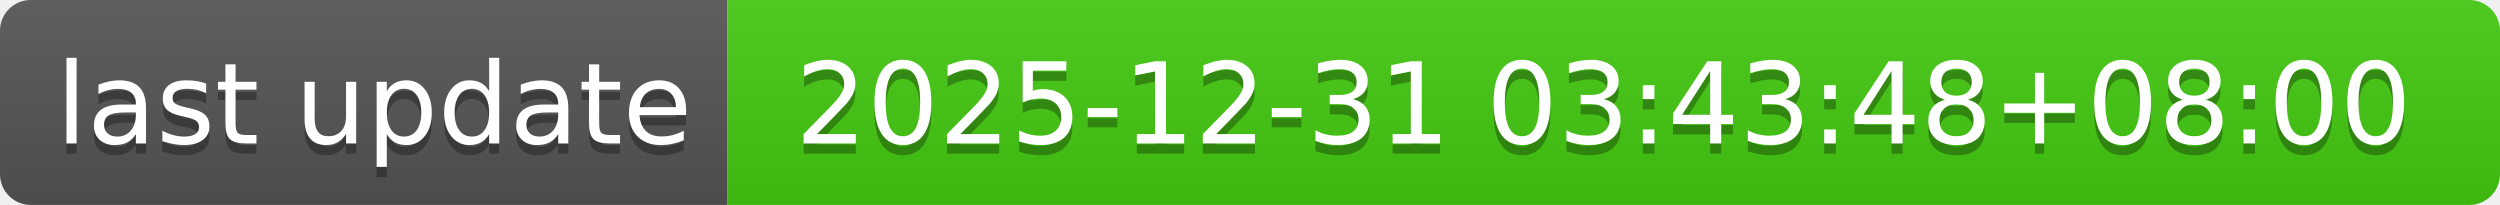
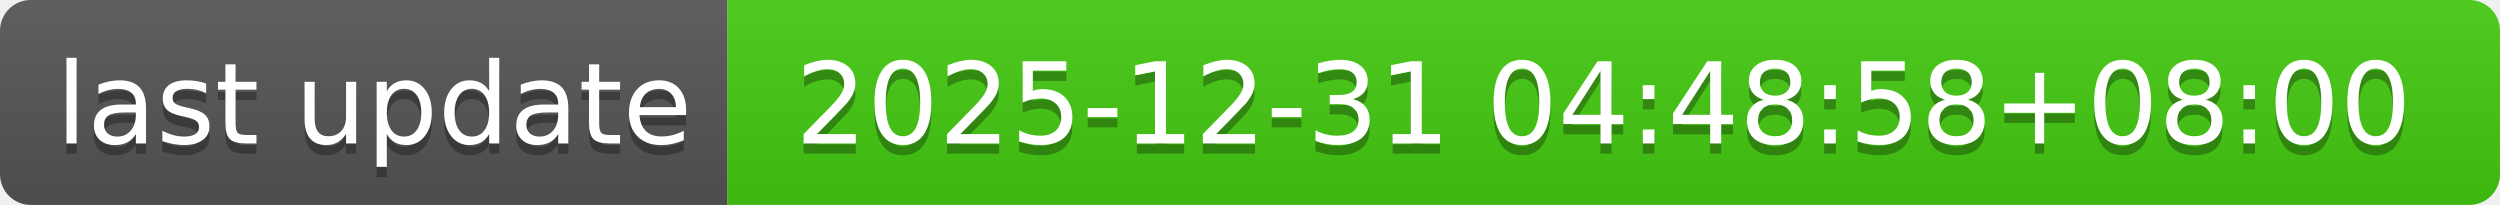
- <svg xmlns="http://www.w3.org/2000/svg" width="244" height="20" role="img" aria-label="last update: 2025-12-31 03:43:48+08:00">
+ <svg xmlns="http://www.w3.org/2000/svg" width="244" height="20" role="img" aria-label="last update: 2025-12-31 04:48:58+08:00">
  <linearGradient id="s" x2="0" y2="100%">
    <stop offset="0" stop-color="#bbb" stop-opacity=".1" />
    <stop offset="1" stop-opacity=".1" />
  </linearGradient>
  <clipPath id="r">
    <rect width="244" height="20" rx="3" fill="#fff" />
  </clipPath>
  <g clip-path="url(#r)">
    <rect width="71" height="20" fill="#555" />
    <rect x="71" width="173" height="20" fill="#4c1" />
    <rect width="244" height="20" fill="url(#s)" />
  </g>
  <g fill="#fff" text-anchor="middle" font-family="Verdana,Geneva,DejaVu Sans,sans-serif" text-rendering="geometricPrecision" font-size="110">
    <text aria-hidden="true" x="365" y="150" fill="#010101" fill-opacity=".3" transform="scale(.1)" textLength="610">last update</text>
    <text x="365" y="140" transform="scale(.1)" fill="#fff" textLength="610">last update</text>
-     <text aria-hidden="true" x="1565" y="150" fill="#010101" fill-opacity=".3" transform="scale(.1)" textLength="1630">2025-12-31 03:43:48+08:00</text>
-     <text x="1565" y="140" transform="scale(.1)" fill="#fff" textLength="1630">2025-12-31 03:43:48+08:00</text>
+     <text aria-hidden="true" x="1565" y="150" fill="#010101" fill-opacity=".3" transform="scale(.1)" textLength="1630">2025-12-31 04:48:58+08:00</text>
+     <text x="1565" y="140" transform="scale(.1)" fill="#fff" textLength="1630">2025-12-31 04:48:58+08:00</text>
  </g>
</svg>
